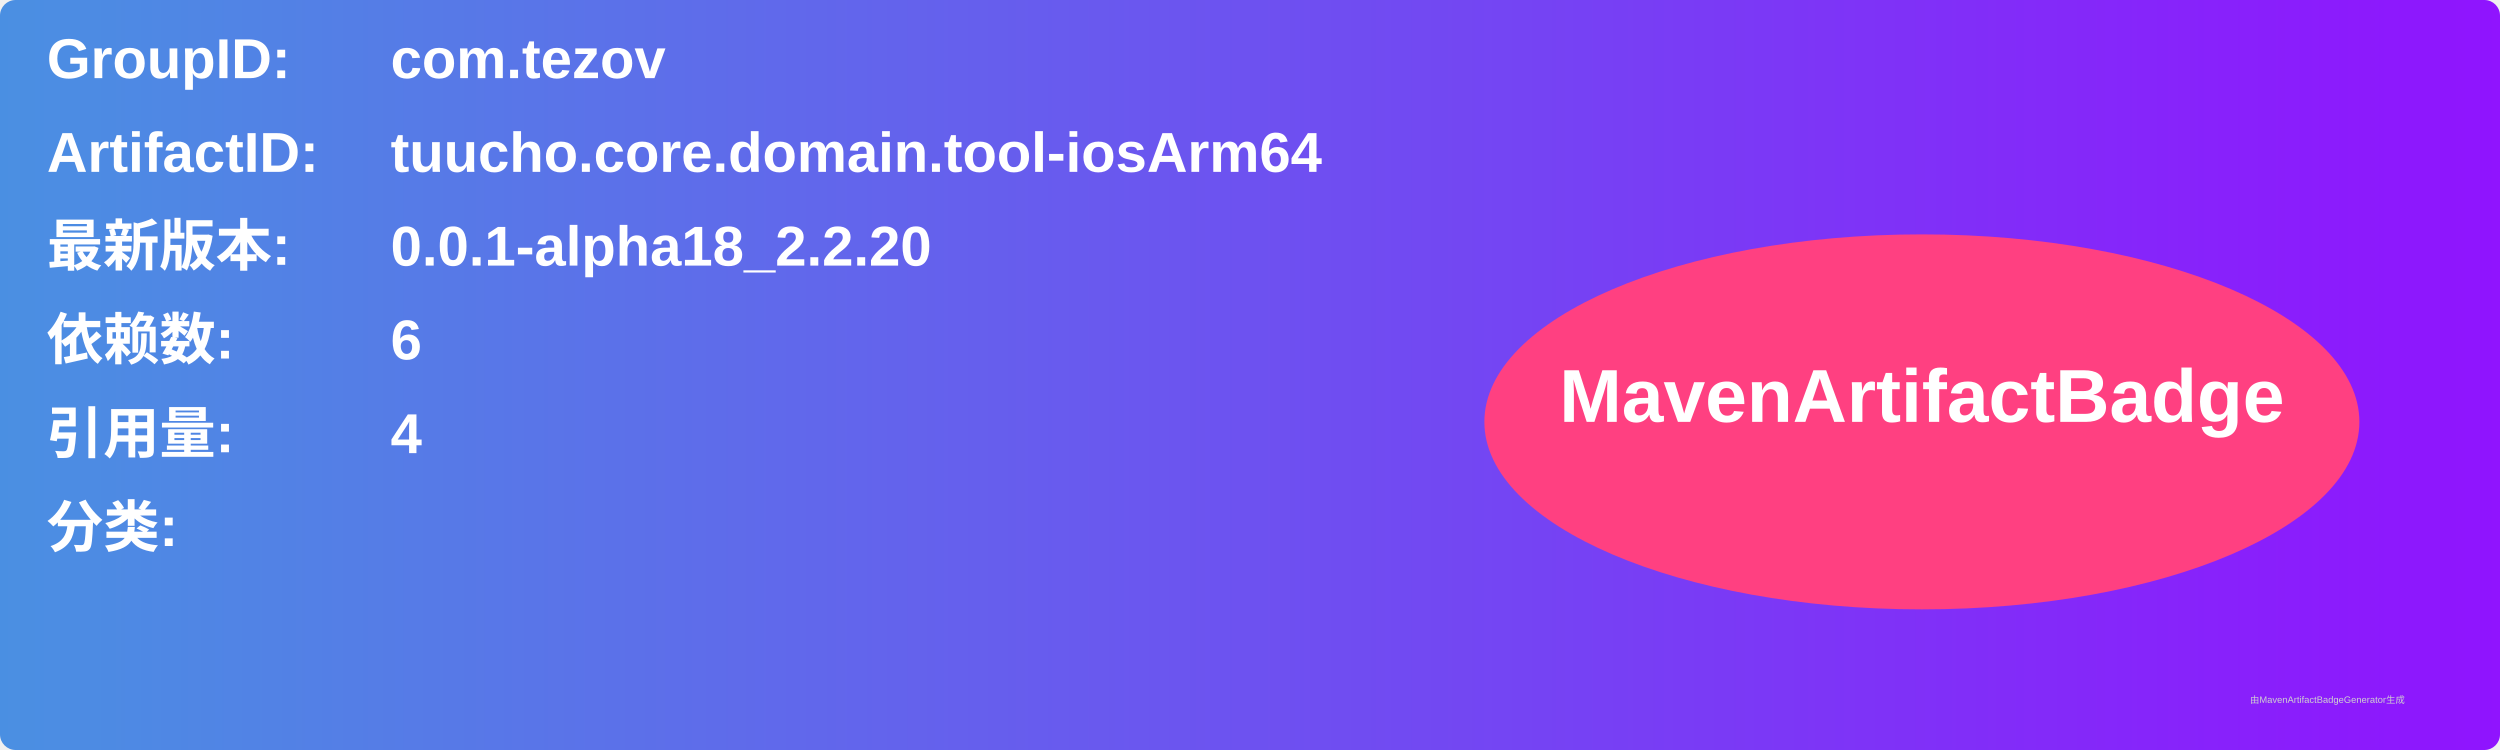
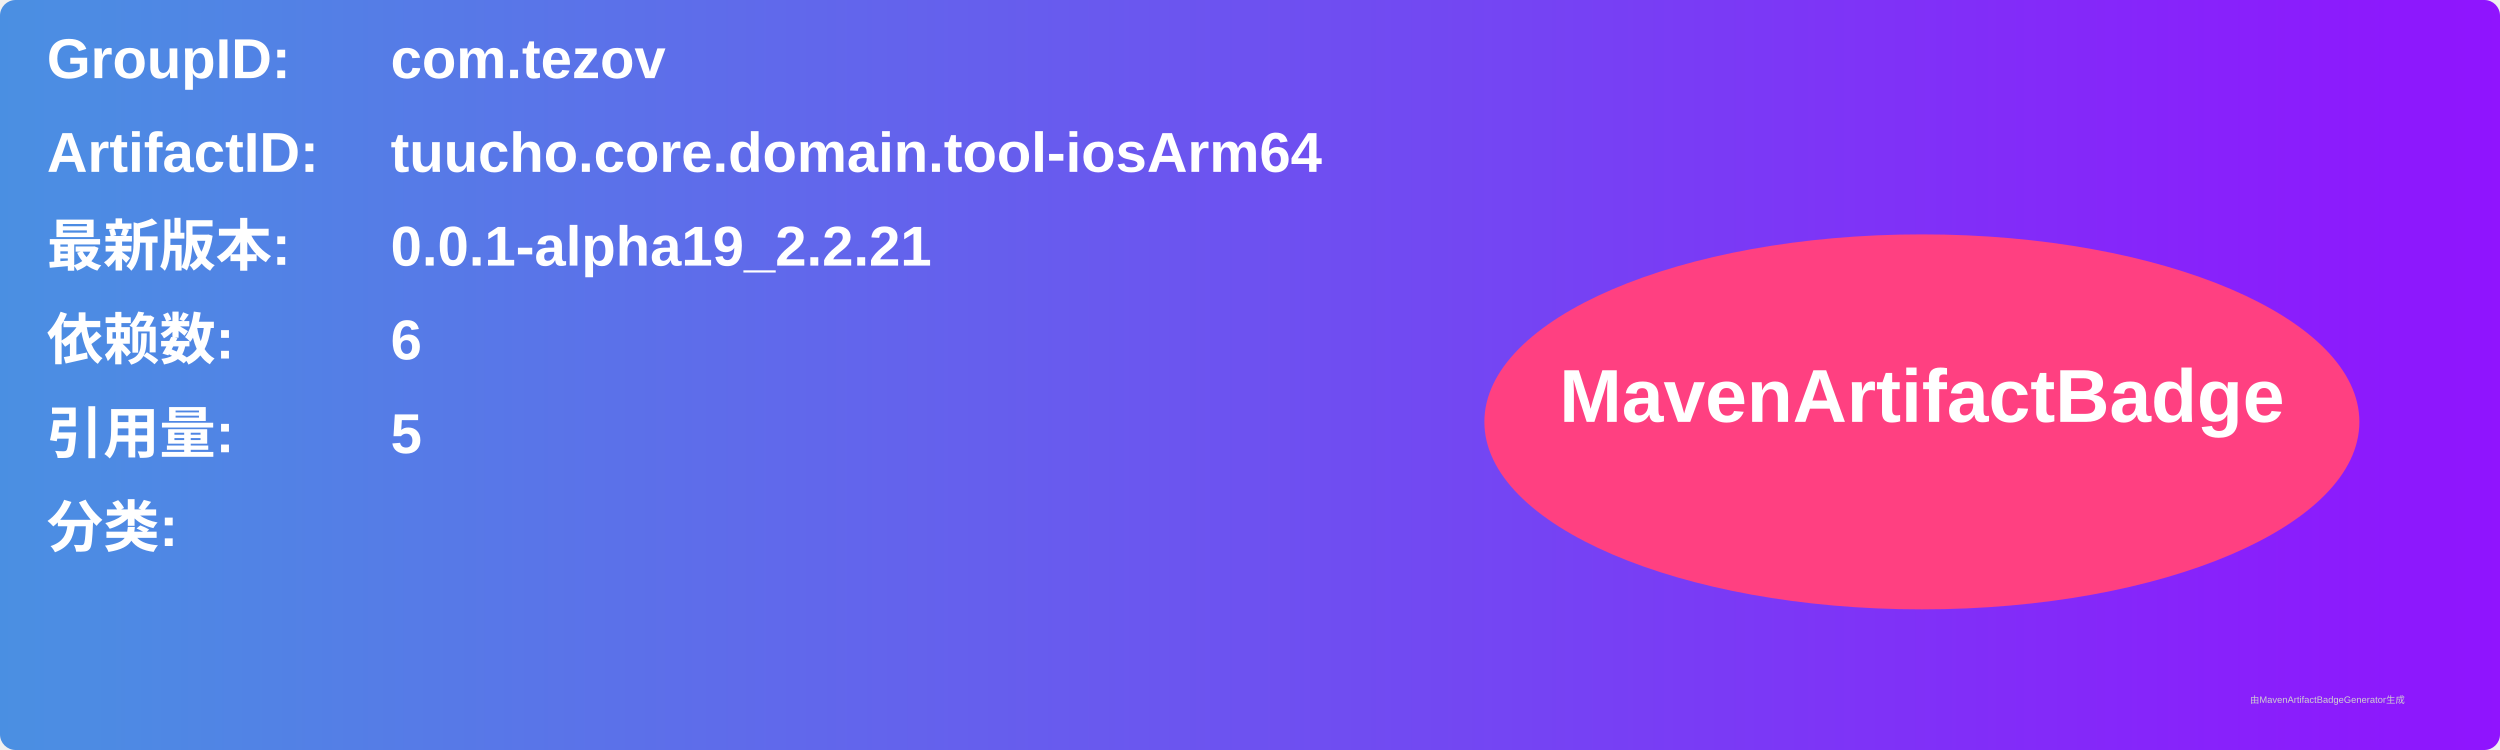
<svg xmlns="http://www.w3.org/2000/svg" width="800" height="240" viewBox="0 0 800 240">
  <linearGradient id="grad" x1="0%" y1="0%" x2="100%" y2="0%">
    <stop offset="0%" stop-color="#4a90e2" />
    <stop offset="100%" stop-color="#9013fe" />
  </linearGradient>
  <rect width="100%" height="100%" rx="5" ry="5" fill="url(#grad)" />
  <g transform="translate(15, 15)">
    <text x="0" y="10" font-family="Arial" font-size="18" fill="white" font-weight="bold" width="260">GroupID:</text>
    <text x="110" y="10" font-family="Arial" font-size="18" fill="white" font-weight="bold" width="460">com.tezov</text>
    <text x="0" y="40" font-family="Arial" font-size="18" fill="white" font-weight="bold" width="260">ArtifactID:</text>
    <text x="110" y="40" font-family="Arial" font-size="18" fill="white" font-weight="bold" width="460">tuucho.core.domain.tool-iosArm64</text>
    <text x="0" y="70" font-family="Arial" font-size="18" fill="white" font-weight="bold">最新版本:</text>
    <text x="110" y="70" font-family="Arial" font-size="18" fill="white" font-weight="bold">
-       <tspan font-weight="bold">0.0.1-alpha18_2.2.20</tspan>
+       <tspan font-weight="bold">0.0.1-alpha19_2.2.21</tspan>
    </text>
    <text x="0" y="100" font-family="Arial" font-size="18" fill="white" font-weight="bold">依赖数: </text>
    <text x="110" y="100" font-family="Arial" font-size="18" fill="white">
      <tspan font-weight="bold">6</tspan>
    </text>
    <text x="0" y="130" font-family="Arial" font-size="18" fill="white" font-weight="bold">引用量: </text>
    <text x="110" y="130" font-family="Arial" font-size="18" fill="white">
-       <tspan font-weight="bold">4</tspan>
+       <tspan font-weight="bold">5</tspan>
    </text>
    <text x="0" y="160" font-family="Arial" font-size="18" fill="white" font-weight="bold">分类:</text>
    <text x="10" y="190" font-family="Arial" font-size="10" fill="white">
      <tspan font-weight="bold" />
    </text>
    <ellipse cx="600" cy="120" rx="140" ry="60" fill="#ff4081" />
    <text x="600" y="120" text-anchor="middle" font-family="Arial" font-size="24" fill="white" font-weight="bold">MavenArtifactBadge</text>
  </g>
  <text x="720" y="225" font-family="Arial" font-size="3" fill="#d0d0d0">由MavenArtifactBadgeGenerator生成</text>
</svg>
